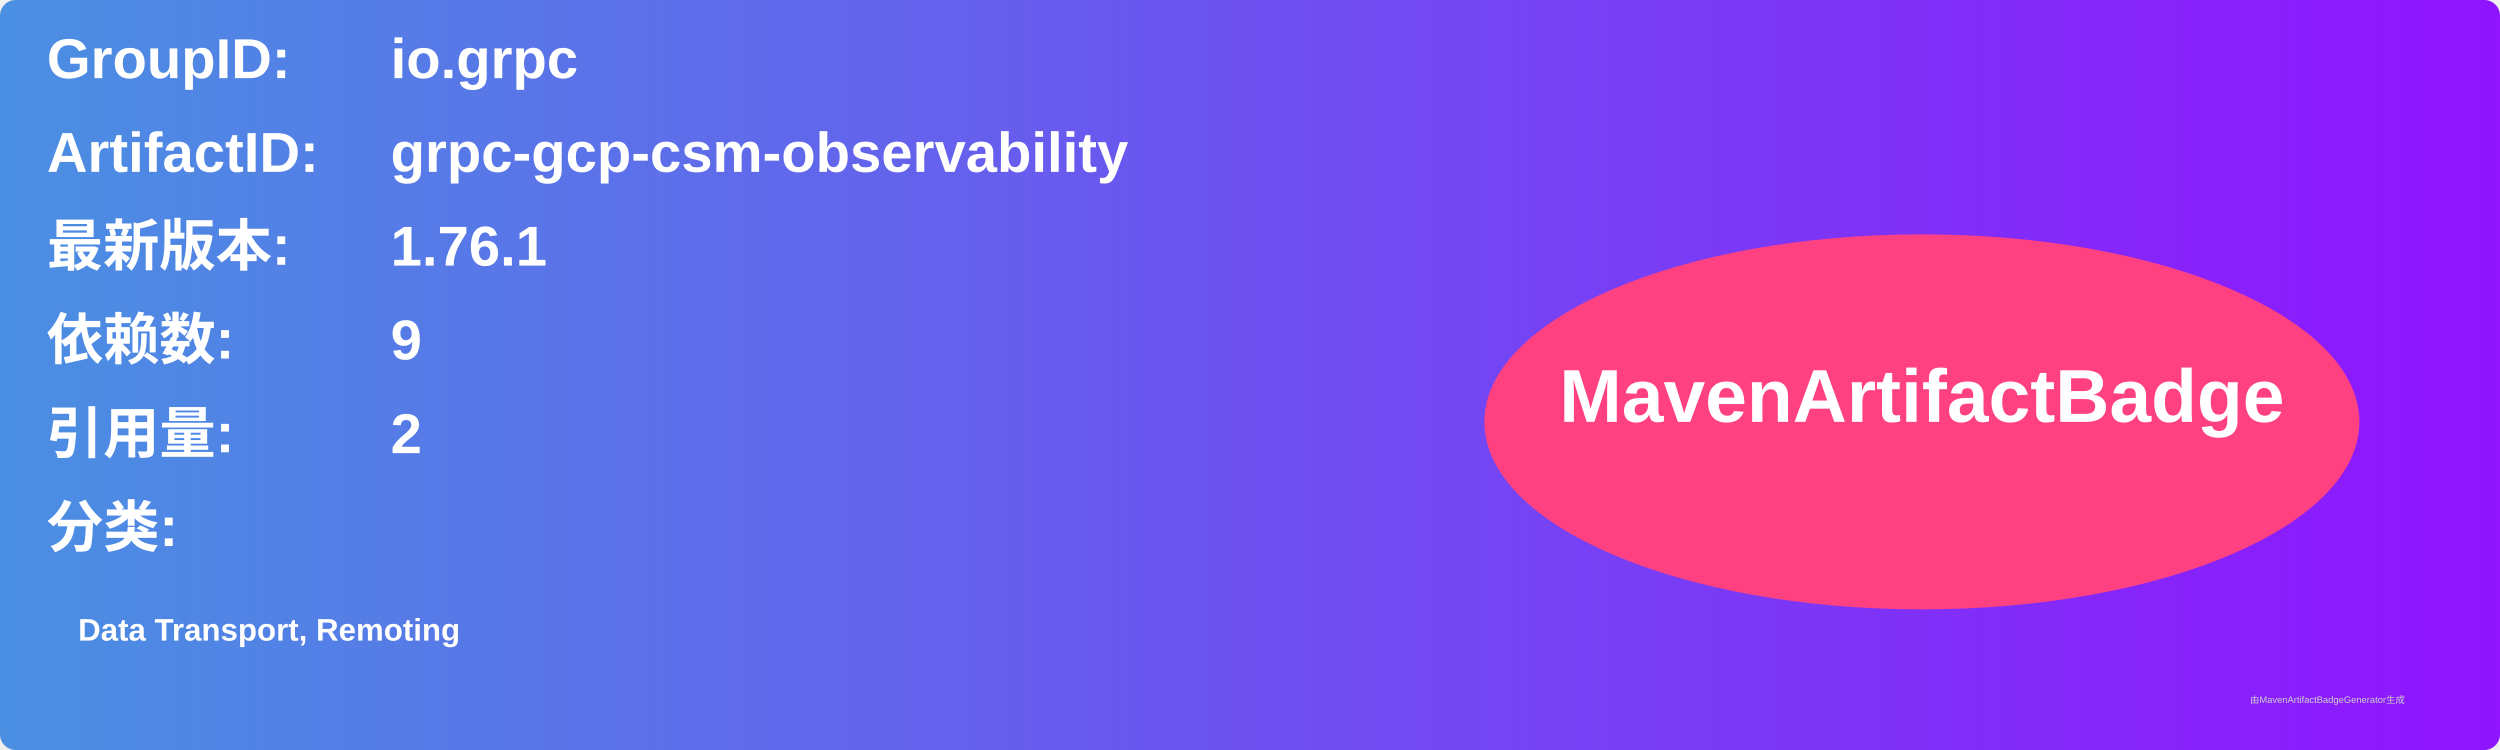
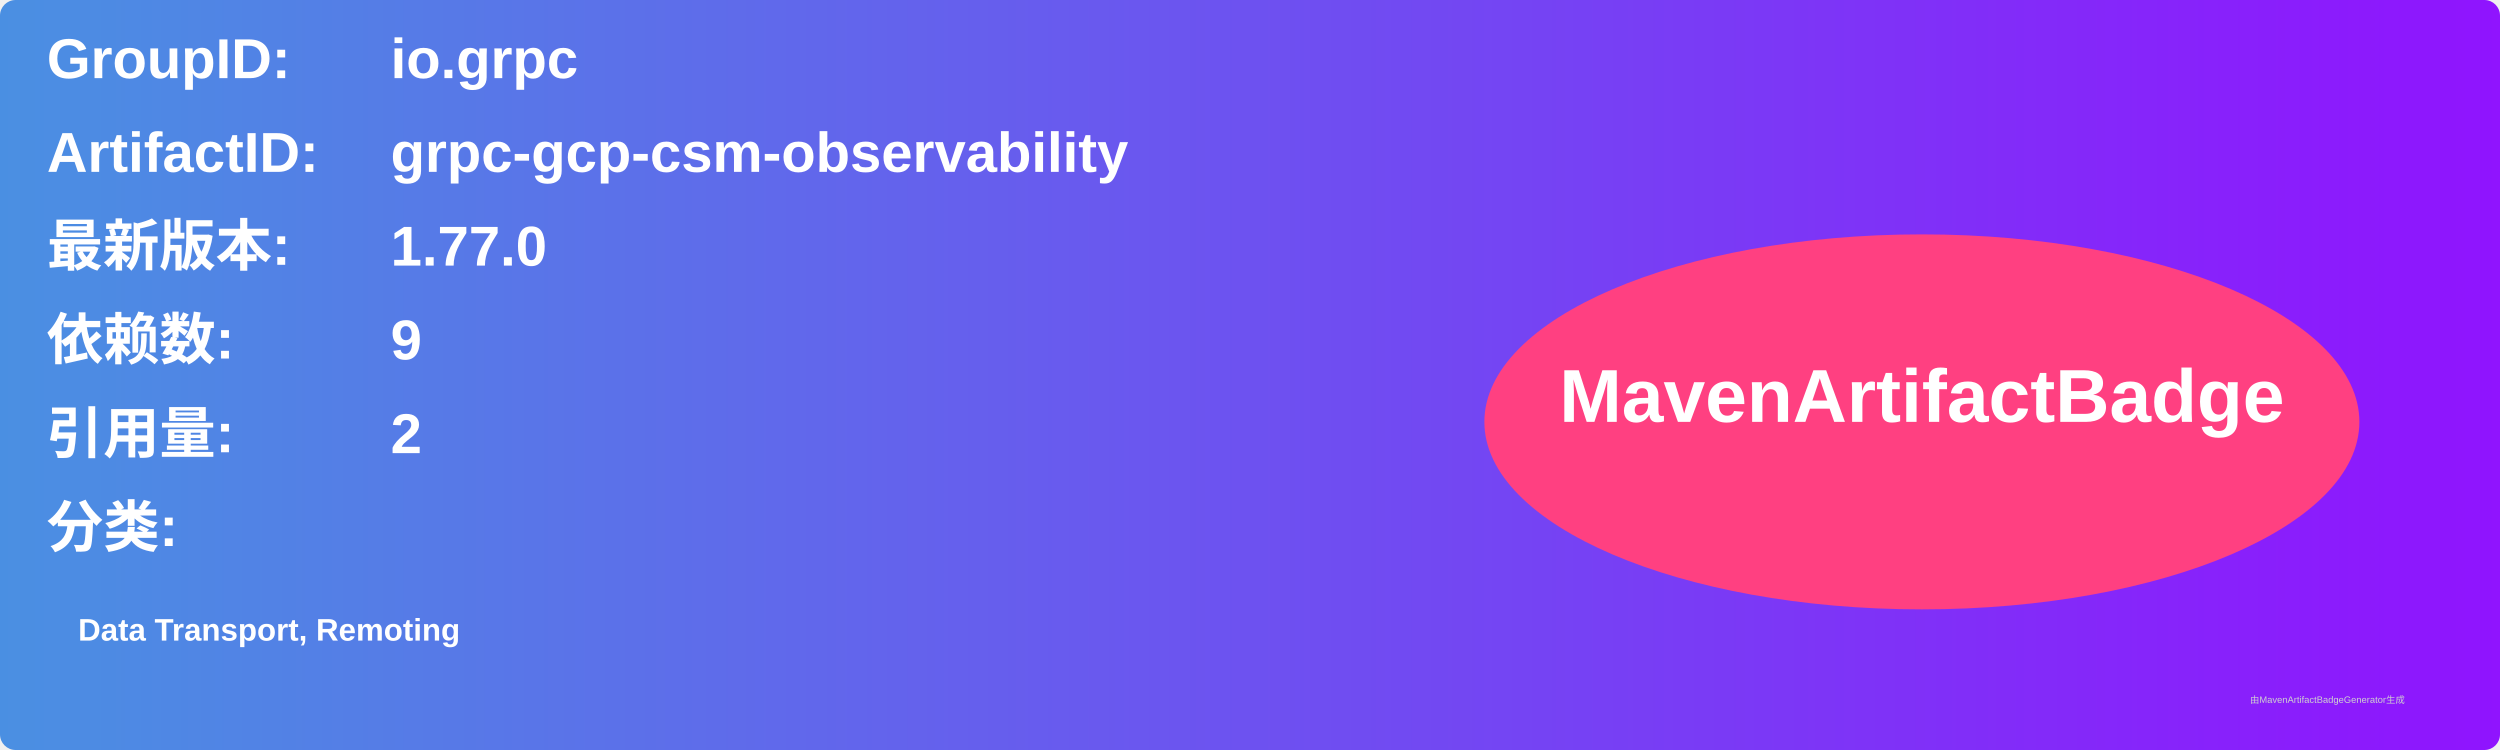
<svg xmlns="http://www.w3.org/2000/svg" width="800" height="240" viewBox="0 0 800 240">
  <linearGradient id="grad" x1="0%" y1="0%" x2="100%" y2="0%">
    <stop offset="0%" stop-color="#4a90e2" />
    <stop offset="100%" stop-color="#9013fe" />
  </linearGradient>
  <rect width="100%" height="100%" rx="5" ry="5" fill="url(#grad)" />
  <g transform="translate(15, 15)">
    <text x="0" y="10" font-family="Arial" font-size="18" fill="white" font-weight="bold" width="260">GroupID:</text>
    <text x="110" y="10" font-family="Arial" font-size="18" fill="white" font-weight="bold" width="460">io.grpc</text>
    <text x="0" y="40" font-family="Arial" font-size="18" fill="white" font-weight="bold" width="260">ArtifactID:</text>
    <text x="110" y="40" font-family="Arial" font-size="18" fill="white" font-weight="bold" width="460">grpc-gcp-csm-observability</text>
    <text x="0" y="70" font-family="Arial" font-size="18" fill="white" font-weight="bold">最新版本:</text>
    <text x="110" y="70" font-family="Arial" font-size="18" fill="white" font-weight="bold">
-       <tspan font-weight="bold">1.76.1</tspan>
+       <tspan font-weight="bold">1.77.0</tspan>
    </text>
    <text x="0" y="100" font-family="Arial" font-size="18" fill="white" font-weight="bold">依赖数: </text>
    <text x="110" y="100" font-family="Arial" font-size="18" fill="white">
      <tspan font-weight="bold">9</tspan>
    </text>
    <text x="0" y="130" font-family="Arial" font-size="18" fill="white" font-weight="bold">引用量: </text>
    <text x="110" y="130" font-family="Arial" font-size="18" fill="white">
      <tspan font-weight="bold">2</tspan>
    </text>
    <text x="0" y="160" font-family="Arial" font-size="18" fill="white" font-weight="bold">分类:</text>
    <text x="10" y="190" font-family="Arial" font-size="10" fill="white">
      <tspan font-weight="bold">Data Transport, Remoting</tspan>
    </text>
    <ellipse cx="600" cy="120" rx="140" ry="60" fill="#ff4081" />
    <text x="600" y="120" text-anchor="middle" font-family="Arial" font-size="24" fill="white" font-weight="bold">MavenArtifactBadge</text>
  </g>
  <text x="720" y="225" font-family="Arial" font-size="3" fill="#d0d0d0">由MavenArtifactBadgeGenerator生成</text>
</svg>
